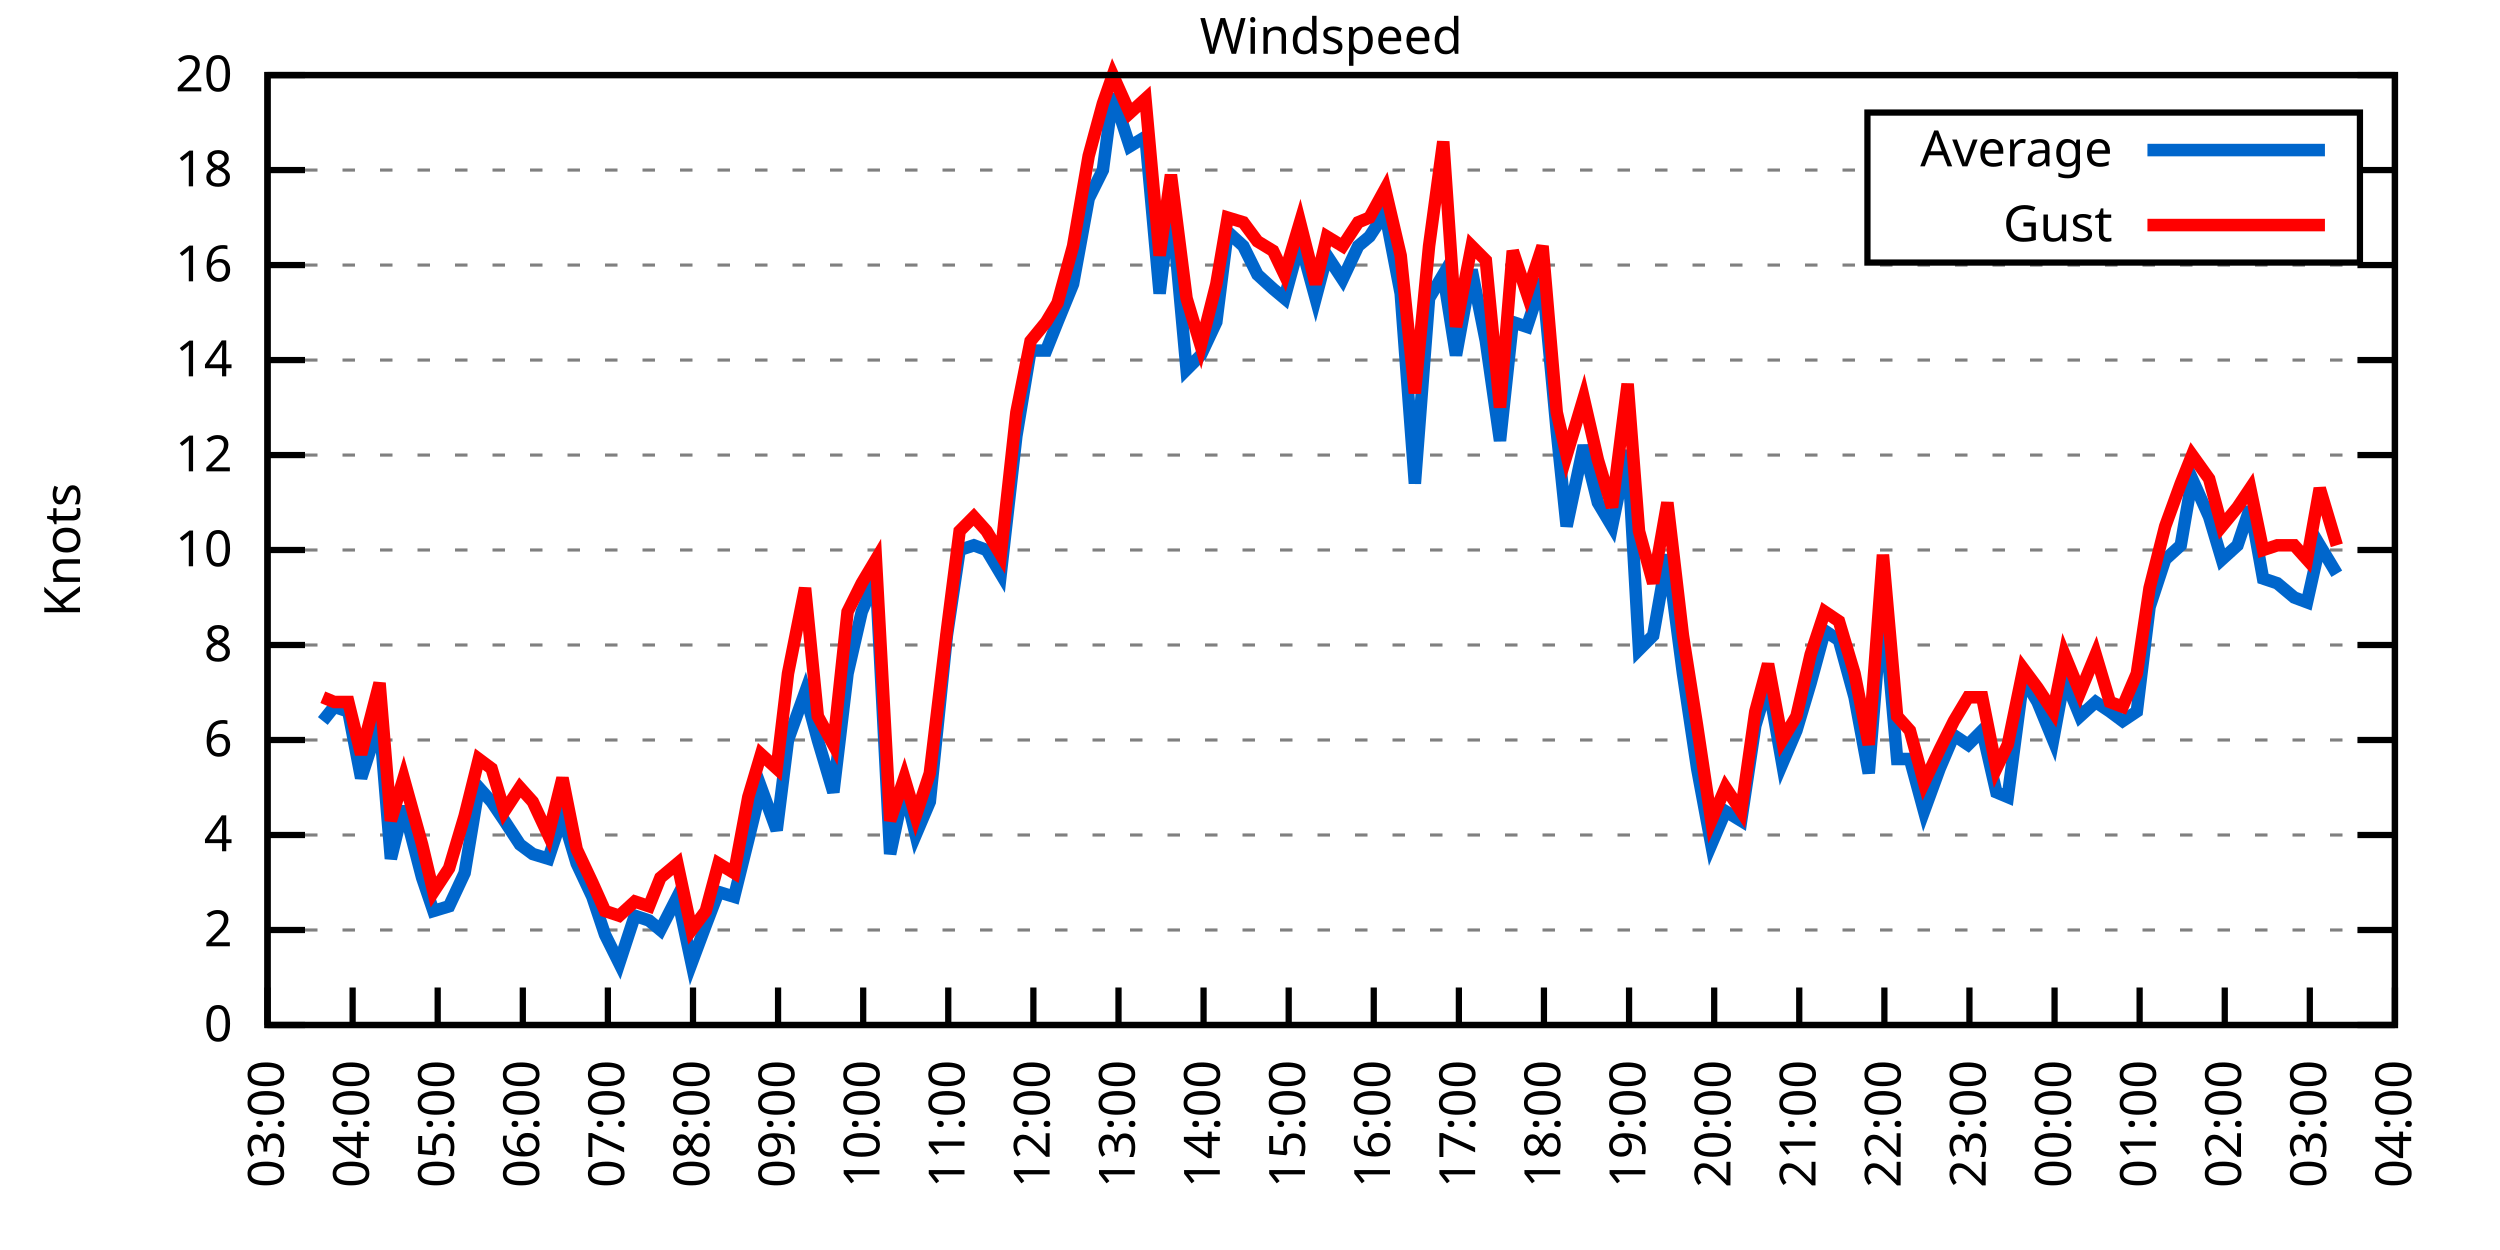
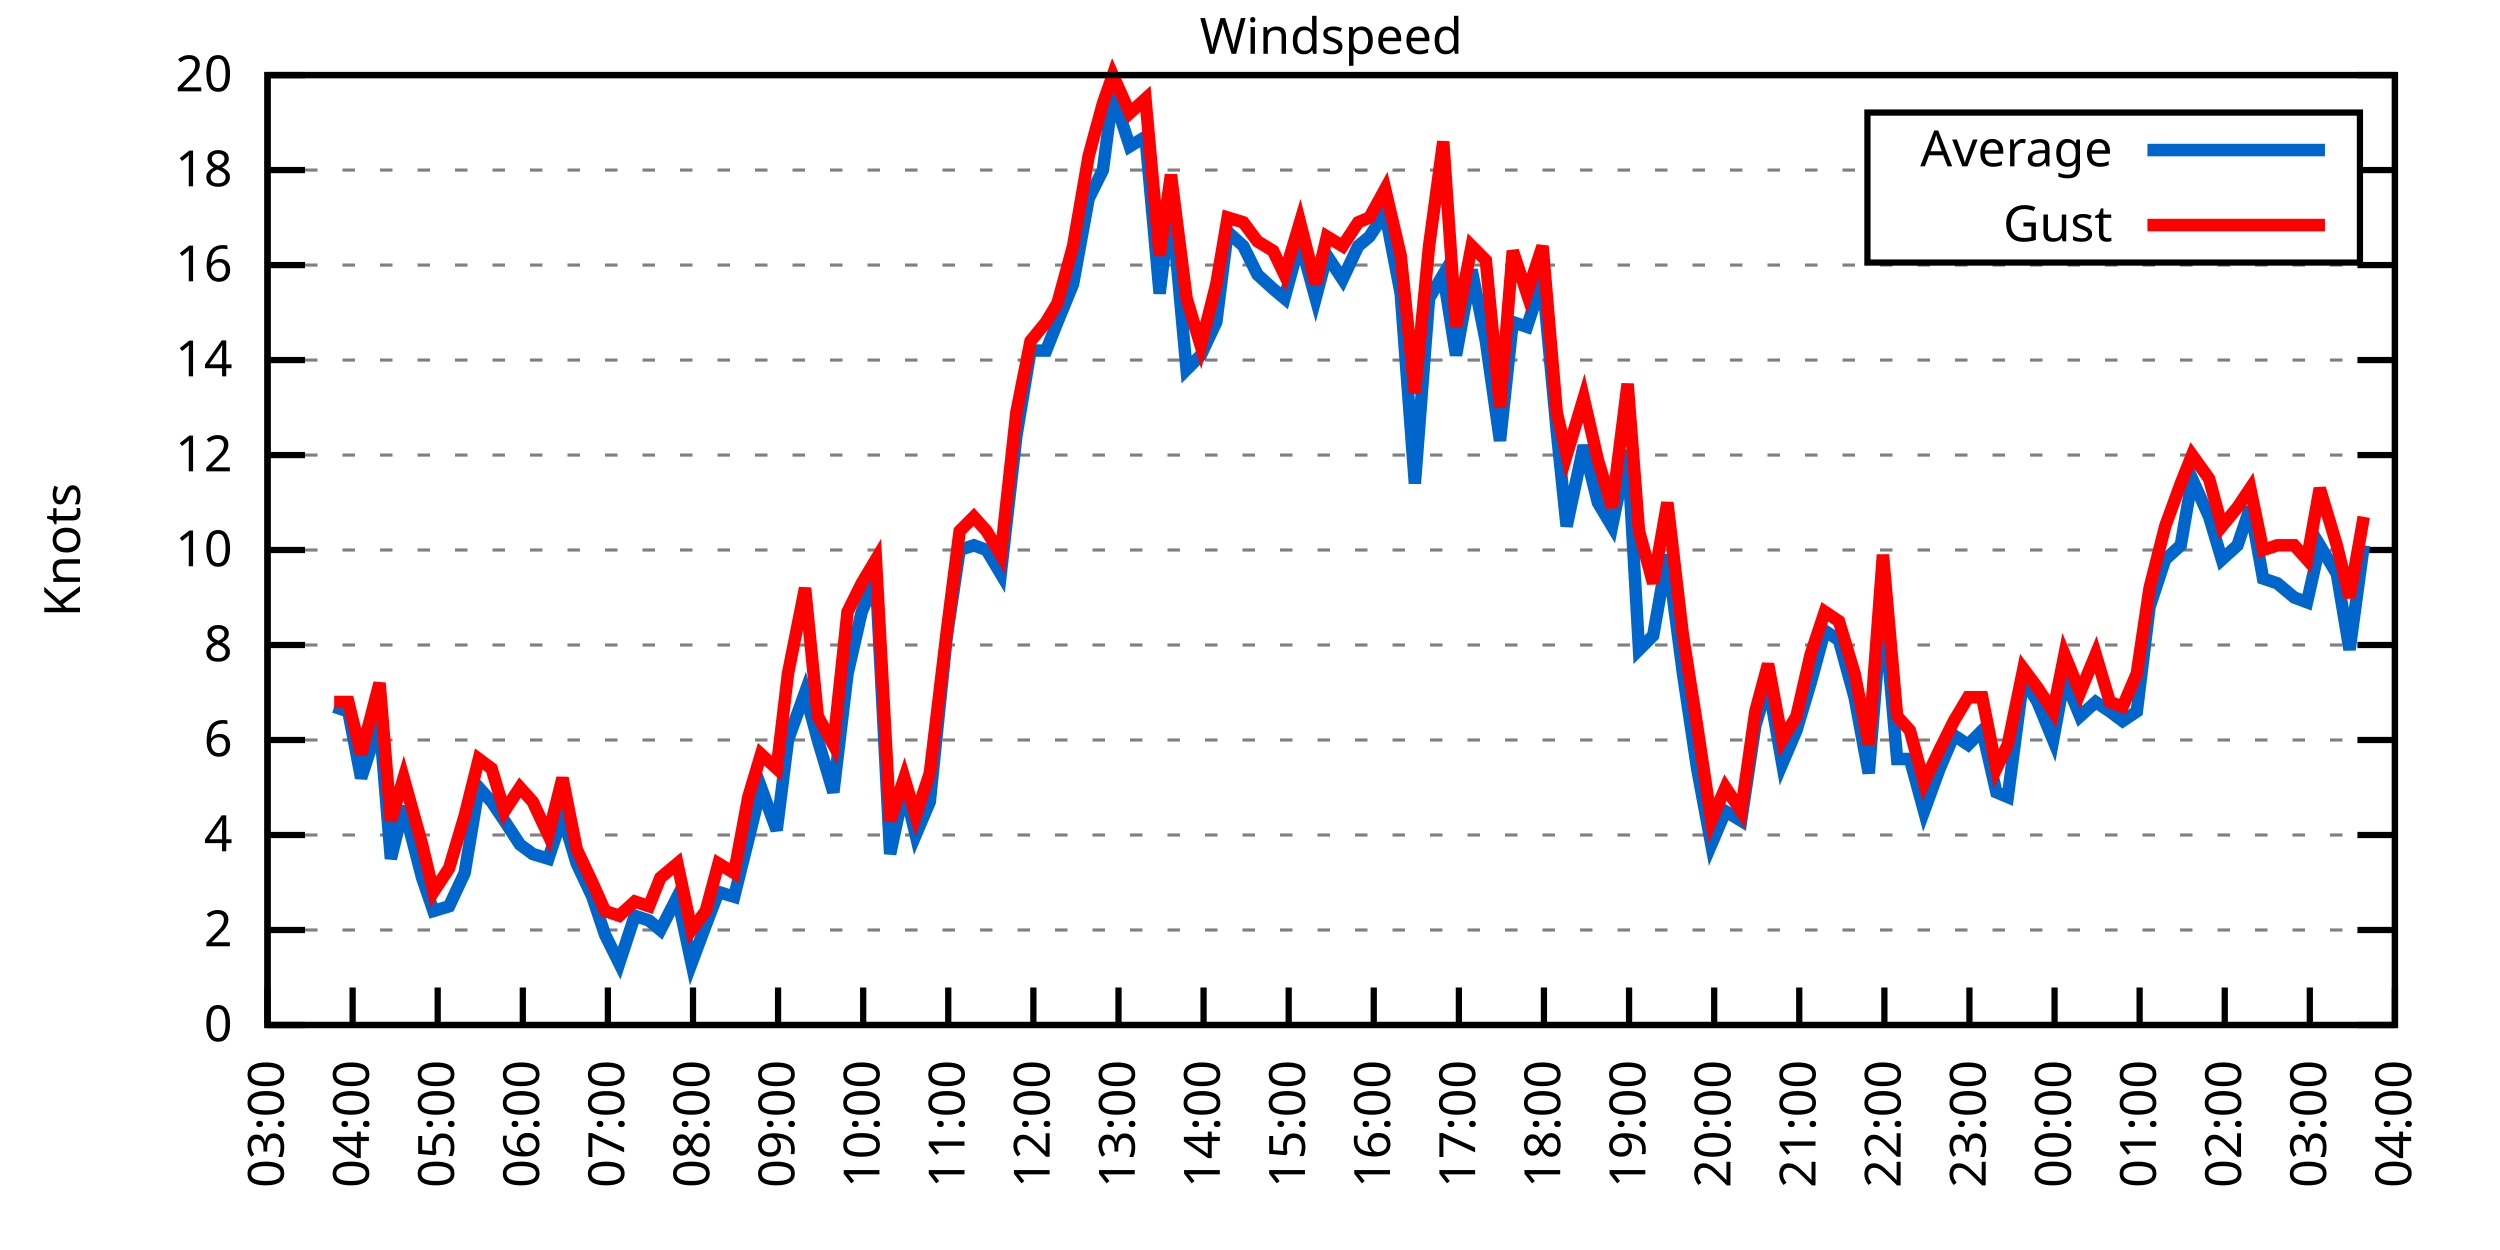
<svg xmlns="http://www.w3.org/2000/svg" xmlns:xlink="http://www.w3.org/1999/xlink" width="400" height="200" viewBox="0 0 400 200">
  <g id="gnuplot_canvas">
    <rect x="0" y="0" width="400" height="200" fill="none" />
    <defs>
      <circle id="gpDot" r="0.5" stroke-width="0.5" stroke="currentColor" />
      <path id="gpPt0" stroke-width="0.333" stroke="currentColor" d="M-1,0 h2 M0,-1 v2" />
      <path id="gpPt1" stroke-width="0.333" stroke="currentColor" d="M-1,-1 L1,1 M1,-1 L-1,1" />
      <path id="gpPt2" stroke-width="0.333" stroke="currentColor" d="M-1,0 L1,0 M0,-1 L0,1 M-1,-1 L1,1 M-1,1 L1,-1" />
      <rect id="gpPt3" stroke-width="0.333" stroke="currentColor" x="-1" y="-1" width="2" height="2" />
      <rect id="gpPt4" stroke-width="0.333" stroke="currentColor" fill="currentColor" x="-1" y="-1" width="2" height="2" />
      <circle id="gpPt5" stroke-width="0.333" stroke="currentColor" cx="0" cy="0" r="1" />
      <use xlink:href="#gpPt5" id="gpPt6" fill="currentColor" stroke="none" />
      <path id="gpPt7" stroke-width="0.333" stroke="currentColor" d="M0,-1.33 L-1.33,0.67 L1.33,0.67 z" />
      <use xlink:href="#gpPt7" id="gpPt8" fill="currentColor" stroke="none" />
      <use xlink:href="#gpPt7" id="gpPt9" stroke="currentColor" transform="rotate(180)" />
      <use xlink:href="#gpPt9" id="gpPt10" fill="currentColor" stroke="none" />
      <use xlink:href="#gpPt3" id="gpPt11" stroke="currentColor" transform="rotate(45)" />
      <use xlink:href="#gpPt11" id="gpPt12" fill="currentColor" stroke="none" />
      <path id="gpPt13" stroke-width="0.333" stroke="currentColor" d="M0,1.330 L1.265,0.411 L0.782,-1.067 L-0.782,-1.076 L-1.265,0.411 z" />
      <use xlink:href="#gpPt13" id="gpPt14" fill="currentColor" stroke="none" />
      <filter id="textbox" filterUnits="objectBoundingBox" x="0" y="0" height="1" width="1">
        <feFlood flood-color="white" flood-opacity="1" result="bgnd" />
        <feComposite in="SourceGraphic" in2="bgnd" operator="atop" />
      </filter>
      <filter id="greybox" filterUnits="objectBoundingBox" x="0" y="0" height="1" width="1">
        <feFlood flood-color="lightgrey" flood-opacity="1" result="grey" />
        <feComposite in="SourceGraphic" in2="grey" operator="atop" />
      </filter>
    </defs>
    <g fill="none" color="white" stroke="currentColor" stroke-width="1.00" stroke-linecap="butt" stroke-linejoin="miter">
</g>
    <g fill="none" color="black" stroke="currentColor" stroke-width="1.00" stroke-linecap="butt" stroke-linejoin="miter">
      <g stroke="none" shape-rendering="crispEdges">
        <polygon fill="rgb(255, 255, 255)" points="42.80,164.00 383.18,164.00 383.18,12.02 42.80,12.02 " />
      </g>
    </g>
    <g fill="none" color="black" stroke="currentColor" stroke-width="1.00" stroke-linecap="butt" stroke-linejoin="miter">
</g>
    <g fill="none" color="black" stroke="black" stroke-width="0.50" stroke-linecap="butt" stroke-linejoin="miter">
</g>
    <g fill="none" color="gray" stroke="currentColor" stroke-width="0.50" stroke-linecap="butt" stroke-linejoin="miter">
      <path stroke="gray" stroke-dasharray="2,4" class="gridline" d="M42.80,164.00 L383.19,164.00  " />
    </g>
    <g fill="none" color="gray" stroke="gray" stroke-width="1.00" stroke-linecap="butt" stroke-linejoin="miter">
</g>
    <g fill="none" color="black" stroke="currentColor" stroke-width="1.00" stroke-linecap="butt" stroke-linejoin="miter">
      <path stroke="black" d="M42.80,164.00 L48.80,164.00 M383.19,164.00 L377.19,164.00  " />
      <g transform="translate(37.20,166.60)" stroke="none" fill="black" font-family="Sans" font-size="8.00" text-anchor="end">
        <text>
          <tspan font-family="Sans"> 0</tspan>
        </text>
      </g>
    </g>
    <g fill="none" color="black" stroke="currentColor" stroke-width="1.00" stroke-linecap="butt" stroke-linejoin="miter">
</g>
    <g fill="none" color="black" stroke="black" stroke-width="0.50" stroke-linecap="butt" stroke-linejoin="miter">
</g>
    <g fill="none" color="gray" stroke="currentColor" stroke-width="0.50" stroke-linecap="butt" stroke-linejoin="miter">
      <path stroke="gray" stroke-dasharray="2,4" class="gridline" d="M42.80,148.80 L383.19,148.80  " />
    </g>
    <g fill="none" color="gray" stroke="gray" stroke-width="1.00" stroke-linecap="butt" stroke-linejoin="miter">
</g>
    <g fill="none" color="black" stroke="currentColor" stroke-width="1.00" stroke-linecap="butt" stroke-linejoin="miter">
      <path stroke="black" d="M42.80,148.80 L48.80,148.80 M383.19,148.80 L377.19,148.80  " />
      <g transform="translate(37.20,151.40)" stroke="none" fill="black" font-family="Sans" font-size="8.00" text-anchor="end">
        <text>
          <tspan font-family="Sans"> 2</tspan>
        </text>
      </g>
    </g>
    <g fill="none" color="black" stroke="currentColor" stroke-width="1.00" stroke-linecap="butt" stroke-linejoin="miter">
</g>
    <g fill="none" color="black" stroke="black" stroke-width="0.50" stroke-linecap="butt" stroke-linejoin="miter">
</g>
    <g fill="none" color="gray" stroke="currentColor" stroke-width="0.50" stroke-linecap="butt" stroke-linejoin="miter">
      <path stroke="gray" stroke-dasharray="2,4" class="gridline" d="M42.80,133.60 L383.19,133.60  " />
    </g>
    <g fill="none" color="gray" stroke="gray" stroke-width="1.00" stroke-linecap="butt" stroke-linejoin="miter">
</g>
    <g fill="none" color="black" stroke="currentColor" stroke-width="1.00" stroke-linecap="butt" stroke-linejoin="miter">
      <path stroke="black" d="M42.80,133.60 L48.80,133.60 M383.19,133.60 L377.19,133.60  " />
      <g transform="translate(37.20,136.20)" stroke="none" fill="black" font-family="Sans" font-size="8.00" text-anchor="end">
        <text>
          <tspan font-family="Sans"> 4</tspan>
        </text>
      </g>
    </g>
    <g fill="none" color="black" stroke="currentColor" stroke-width="1.00" stroke-linecap="butt" stroke-linejoin="miter">
</g>
    <g fill="none" color="black" stroke="black" stroke-width="0.50" stroke-linecap="butt" stroke-linejoin="miter">
</g>
    <g fill="none" color="gray" stroke="currentColor" stroke-width="0.50" stroke-linecap="butt" stroke-linejoin="miter">
      <path stroke="gray" stroke-dasharray="2,4" class="gridline" d="M42.80,118.40 L383.19,118.40  " />
    </g>
    <g fill="none" color="gray" stroke="gray" stroke-width="1.00" stroke-linecap="butt" stroke-linejoin="miter">
</g>
    <g fill="none" color="black" stroke="currentColor" stroke-width="1.00" stroke-linecap="butt" stroke-linejoin="miter">
      <path stroke="black" d="M42.80,118.40 L48.80,118.40 M383.19,118.40 L377.19,118.40  " />
      <g transform="translate(37.20,121.00)" stroke="none" fill="black" font-family="Sans" font-size="8.00" text-anchor="end">
        <text>
          <tspan font-family="Sans"> 6</tspan>
        </text>
      </g>
    </g>
    <g fill="none" color="black" stroke="currentColor" stroke-width="1.00" stroke-linecap="butt" stroke-linejoin="miter">
</g>
    <g fill="none" color="black" stroke="black" stroke-width="0.50" stroke-linecap="butt" stroke-linejoin="miter">
</g>
    <g fill="none" color="gray" stroke="currentColor" stroke-width="0.50" stroke-linecap="butt" stroke-linejoin="miter">
      <path stroke="gray" stroke-dasharray="2,4" class="gridline" d="M42.80,103.20 L383.19,103.20  " />
    </g>
    <g fill="none" color="gray" stroke="gray" stroke-width="1.00" stroke-linecap="butt" stroke-linejoin="miter">
</g>
    <g fill="none" color="black" stroke="currentColor" stroke-width="1.00" stroke-linecap="butt" stroke-linejoin="miter">
      <path stroke="black" d="M42.80,103.20 L48.80,103.20 M383.19,103.20 L377.19,103.20  " />
      <g transform="translate(37.20,105.80)" stroke="none" fill="black" font-family="Sans" font-size="8.00" text-anchor="end">
        <text>
          <tspan font-family="Sans"> 8</tspan>
        </text>
      </g>
    </g>
    <g fill="none" color="black" stroke="currentColor" stroke-width="1.00" stroke-linecap="butt" stroke-linejoin="miter">
</g>
    <g fill="none" color="black" stroke="black" stroke-width="0.50" stroke-linecap="butt" stroke-linejoin="miter">
</g>
    <g fill="none" color="gray" stroke="currentColor" stroke-width="0.50" stroke-linecap="butt" stroke-linejoin="miter">
      <path stroke="gray" stroke-dasharray="2,4" class="gridline" d="M42.80,88.00 L383.19,88.00  " />
    </g>
    <g fill="none" color="gray" stroke="gray" stroke-width="1.00" stroke-linecap="butt" stroke-linejoin="miter">
</g>
    <g fill="none" color="black" stroke="currentColor" stroke-width="1.00" stroke-linecap="butt" stroke-linejoin="miter">
      <path stroke="black" d="M42.80,88.00 L48.80,88.00 M383.19,88.00 L377.19,88.00  " />
      <g transform="translate(37.20,90.60)" stroke="none" fill="black" font-family="Sans" font-size="8.00" text-anchor="end">
        <text>
          <tspan font-family="Sans"> 10</tspan>
        </text>
      </g>
    </g>
    <g fill="none" color="black" stroke="currentColor" stroke-width="1.00" stroke-linecap="butt" stroke-linejoin="miter">
</g>
    <g fill="none" color="black" stroke="black" stroke-width="0.50" stroke-linecap="butt" stroke-linejoin="miter">
</g>
    <g fill="none" color="gray" stroke="currentColor" stroke-width="0.50" stroke-linecap="butt" stroke-linejoin="miter">
      <path stroke="gray" stroke-dasharray="2,4" class="gridline" d="M42.80,72.81 L383.19,72.81  " />
    </g>
    <g fill="none" color="gray" stroke="gray" stroke-width="1.00" stroke-linecap="butt" stroke-linejoin="miter">
</g>
    <g fill="none" color="black" stroke="currentColor" stroke-width="1.00" stroke-linecap="butt" stroke-linejoin="miter">
      <path stroke="black" d="M42.80,72.81 L48.80,72.81 M383.19,72.81 L377.19,72.81  " />
      <g transform="translate(37.20,75.41)" stroke="none" fill="black" font-family="Sans" font-size="8.00" text-anchor="end">
        <text>
          <tspan font-family="Sans"> 12</tspan>
        </text>
      </g>
    </g>
    <g fill="none" color="black" stroke="currentColor" stroke-width="1.00" stroke-linecap="butt" stroke-linejoin="miter">
</g>
    <g fill="none" color="black" stroke="black" stroke-width="0.50" stroke-linecap="butt" stroke-linejoin="miter">
</g>
    <g fill="none" color="gray" stroke="currentColor" stroke-width="0.50" stroke-linecap="butt" stroke-linejoin="miter">
      <path stroke="gray" stroke-dasharray="2,4" class="gridline" d="M42.80,57.61 L383.19,57.61  " />
    </g>
    <g fill="none" color="gray" stroke="gray" stroke-width="1.00" stroke-linecap="butt" stroke-linejoin="miter">
</g>
    <g fill="none" color="black" stroke="currentColor" stroke-width="1.00" stroke-linecap="butt" stroke-linejoin="miter">
      <path stroke="black" d="M42.80,57.61 L48.80,57.61 M383.19,57.61 L377.19,57.61  " />
      <g transform="translate(37.20,60.21)" stroke="none" fill="black" font-family="Sans" font-size="8.00" text-anchor="end">
        <text>
          <tspan font-family="Sans"> 14</tspan>
        </text>
      </g>
    </g>
    <g fill="none" color="black" stroke="currentColor" stroke-width="1.00" stroke-linecap="butt" stroke-linejoin="miter">
</g>
    <g fill="none" color="black" stroke="black" stroke-width="0.50" stroke-linecap="butt" stroke-linejoin="miter">
</g>
    <g fill="none" color="gray" stroke="currentColor" stroke-width="0.50" stroke-linecap="butt" stroke-linejoin="miter">
      <path stroke="gray" stroke-dasharray="2,4" class="gridline" d="M42.80,42.41 L383.19,42.41  " />
    </g>
    <g fill="none" color="gray" stroke="gray" stroke-width="1.00" stroke-linecap="butt" stroke-linejoin="miter">
</g>
    <g fill="none" color="black" stroke="currentColor" stroke-width="1.00" stroke-linecap="butt" stroke-linejoin="miter">
      <path stroke="black" d="M42.80,42.41 L48.80,42.41 M383.19,42.41 L377.19,42.41  " />
      <g transform="translate(37.20,45.01)" stroke="none" fill="black" font-family="Sans" font-size="8.00" text-anchor="end">
        <text>
          <tspan font-family="Sans"> 16</tspan>
        </text>
      </g>
    </g>
    <g fill="none" color="black" stroke="currentColor" stroke-width="1.00" stroke-linecap="butt" stroke-linejoin="miter">
</g>
    <g fill="none" color="black" stroke="black" stroke-width="0.50" stroke-linecap="butt" stroke-linejoin="miter">
</g>
    <g fill="none" color="gray" stroke="currentColor" stroke-width="0.50" stroke-linecap="butt" stroke-linejoin="miter">
      <path stroke="gray" stroke-dasharray="2,4" class="gridline" d="M42.80,27.21 L298.79,27.21 M377.59,27.21 L383.19,27.21  " />
    </g>
    <g fill="none" color="gray" stroke="gray" stroke-width="1.00" stroke-linecap="butt" stroke-linejoin="miter">
</g>
    <g fill="none" color="black" stroke="currentColor" stroke-width="1.00" stroke-linecap="butt" stroke-linejoin="miter">
      <path stroke="black" d="M42.80,27.21 L48.80,27.21 M383.19,27.21 L377.19,27.21  " />
      <g transform="translate(37.20,29.81)" stroke="none" fill="black" font-family="Sans" font-size="8.00" text-anchor="end">
        <text>
          <tspan font-family="Sans"> 18</tspan>
        </text>
      </g>
    </g>
    <g fill="none" color="black" stroke="currentColor" stroke-width="1.00" stroke-linecap="butt" stroke-linejoin="miter">
</g>
    <g fill="none" color="black" stroke="black" stroke-width="0.50" stroke-linecap="butt" stroke-linejoin="miter">
</g>
    <g fill="none" color="gray" stroke="currentColor" stroke-width="0.50" stroke-linecap="butt" stroke-linejoin="miter">
      <path stroke="gray" stroke-dasharray="2,4" class="gridline" d="M42.80,12.01 L383.19,12.01  " />
    </g>
    <g fill="none" color="gray" stroke="gray" stroke-width="1.00" stroke-linecap="butt" stroke-linejoin="miter">
</g>
    <g fill="none" color="black" stroke="currentColor" stroke-width="1.00" stroke-linecap="butt" stroke-linejoin="miter">
      <path stroke="black" d="M42.80,12.01 L48.80,12.01 M383.19,12.01 L377.19,12.01  " />
      <g transform="translate(37.20,14.61)" stroke="none" fill="black" font-family="Sans" font-size="8.00" text-anchor="end">
        <text>
          <tspan font-family="Sans"> 20</tspan>
        </text>
      </g>
    </g>
    <g fill="none" color="black" stroke="currentColor" stroke-width="1.00" stroke-linecap="butt" stroke-linejoin="miter">
      <path stroke="black" d="M42.80,164.00 L42.80,158.00  " />
      <g transform="translate(45.40,169.60) rotate(270.00)" stroke="none" fill="black" font-family="Sans" font-size="8.00" text-anchor="end">
        <text>
          <tspan font-family="Sans">03:00</tspan>
        </text>
      </g>
    </g>
    <g fill="none" color="black" stroke="currentColor" stroke-width="1.00" stroke-linecap="butt" stroke-linejoin="miter">
      <path stroke="black" d="M56.42,164.00 L56.42,158.00  " />
      <g transform="translate(59.02,169.60) rotate(270.00)" stroke="none" fill="black" font-family="Sans" font-size="8.00" text-anchor="end">
        <text>
          <tspan font-family="Sans">04:00</tspan>
        </text>
      </g>
    </g>
    <g fill="none" color="black" stroke="currentColor" stroke-width="1.00" stroke-linecap="butt" stroke-linejoin="miter">
      <path stroke="black" d="M70.03,164.00 L70.03,158.00  " />
      <g transform="translate(72.63,169.60) rotate(270.00)" stroke="none" fill="black" font-family="Sans" font-size="8.00" text-anchor="end">
        <text>
          <tspan font-family="Sans">05:00</tspan>
        </text>
      </g>
    </g>
    <g fill="none" color="black" stroke="currentColor" stroke-width="1.00" stroke-linecap="butt" stroke-linejoin="miter">
      <path stroke="black" d="M83.65,164.00 L83.65,158.00  " />
      <g transform="translate(86.25,169.60) rotate(270.00)" stroke="none" fill="black" font-family="Sans" font-size="8.00" text-anchor="end">
        <text>
          <tspan font-family="Sans">06:00</tspan>
        </text>
      </g>
    </g>
    <g fill="none" color="black" stroke="currentColor" stroke-width="1.00" stroke-linecap="butt" stroke-linejoin="miter">
      <path stroke="black" d="M97.26,164.00 L97.26,158.00  " />
      <g transform="translate(99.86,169.60) rotate(270.00)" stroke="none" fill="black" font-family="Sans" font-size="8.00" text-anchor="end">
        <text>
          <tspan font-family="Sans">07:00</tspan>
        </text>
      </g>
    </g>
    <g fill="none" color="black" stroke="currentColor" stroke-width="1.00" stroke-linecap="butt" stroke-linejoin="miter">
      <path stroke="black" d="M110.88,164.00 L110.88,158.00  " />
      <g transform="translate(113.48,169.60) rotate(270.00)" stroke="none" fill="black" font-family="Sans" font-size="8.00" text-anchor="end">
        <text>
          <tspan font-family="Sans">08:00</tspan>
        </text>
      </g>
    </g>
    <g fill="none" color="black" stroke="currentColor" stroke-width="1.00" stroke-linecap="butt" stroke-linejoin="miter">
      <path stroke="black" d="M124.49,164.00 L124.49,158.00  " />
      <g transform="translate(127.09,169.60) rotate(270.00)" stroke="none" fill="black" font-family="Sans" font-size="8.00" text-anchor="end">
        <text>
          <tspan font-family="Sans">09:00</tspan>
        </text>
      </g>
    </g>
    <g fill="none" color="black" stroke="currentColor" stroke-width="1.00" stroke-linecap="butt" stroke-linejoin="miter">
      <path stroke="black" d="M138.11,164.00 L138.11,158.00  " />
      <g transform="translate(140.71,169.60) rotate(270.00)" stroke="none" fill="black" font-family="Sans" font-size="8.00" text-anchor="end">
        <text>
          <tspan font-family="Sans">10:00</tspan>
        </text>
      </g>
    </g>
    <g fill="none" color="black" stroke="currentColor" stroke-width="1.00" stroke-linecap="butt" stroke-linejoin="miter">
      <path stroke="black" d="M151.72,164.00 L151.72,158.00  " />
      <g transform="translate(154.32,169.60) rotate(270.00)" stroke="none" fill="black" font-family="Sans" font-size="8.00" text-anchor="end">
        <text>
          <tspan font-family="Sans">11:00</tspan>
        </text>
      </g>
    </g>
    <g fill="none" color="black" stroke="currentColor" stroke-width="1.00" stroke-linecap="butt" stroke-linejoin="miter">
      <path stroke="black" d="M165.34,164.00 L165.34,158.00  " />
      <g transform="translate(167.94,169.60) rotate(270.00)" stroke="none" fill="black" font-family="Sans" font-size="8.00" text-anchor="end">
        <text>
          <tspan font-family="Sans">12:00</tspan>
        </text>
      </g>
    </g>
    <g fill="none" color="black" stroke="currentColor" stroke-width="1.00" stroke-linecap="butt" stroke-linejoin="miter">
      <path stroke="black" d="M178.96,164.00 L178.96,158.00  " />
      <g transform="translate(181.56,169.60) rotate(270.00)" stroke="none" fill="black" font-family="Sans" font-size="8.00" text-anchor="end">
        <text>
          <tspan font-family="Sans">13:00</tspan>
        </text>
      </g>
    </g>
    <g fill="none" color="black" stroke="currentColor" stroke-width="1.00" stroke-linecap="butt" stroke-linejoin="miter">
      <path stroke="black" d="M192.57,164.00 L192.57,158.00  " />
      <g transform="translate(195.17,169.60) rotate(270.00)" stroke="none" fill="black" font-family="Sans" font-size="8.00" text-anchor="end">
        <text>
          <tspan font-family="Sans">14:00</tspan>
        </text>
      </g>
    </g>
    <g fill="none" color="black" stroke="currentColor" stroke-width="1.00" stroke-linecap="butt" stroke-linejoin="miter">
      <path stroke="black" d="M206.19,164.00 L206.19,158.00  " />
      <g transform="translate(208.79,169.60) rotate(270.00)" stroke="none" fill="black" font-family="Sans" font-size="8.00" text-anchor="end">
        <text>
          <tspan font-family="Sans">15:00</tspan>
        </text>
      </g>
    </g>
    <g fill="none" color="black" stroke="currentColor" stroke-width="1.00" stroke-linecap="butt" stroke-linejoin="miter">
      <path stroke="black" d="M219.80,164.00 L219.80,158.00  " />
      <g transform="translate(222.40,169.60) rotate(270.00)" stroke="none" fill="black" font-family="Sans" font-size="8.00" text-anchor="end">
        <text>
          <tspan font-family="Sans">16:00</tspan>
        </text>
      </g>
    </g>
    <g fill="none" color="black" stroke="currentColor" stroke-width="1.00" stroke-linecap="butt" stroke-linejoin="miter">
      <path stroke="black" d="M233.42,164.00 L233.42,158.00  " />
      <g transform="translate(236.02,169.60) rotate(270.00)" stroke="none" fill="black" font-family="Sans" font-size="8.00" text-anchor="end">
        <text>
          <tspan font-family="Sans">17:00</tspan>
        </text>
      </g>
    </g>
    <g fill="none" color="black" stroke="currentColor" stroke-width="1.00" stroke-linecap="butt" stroke-linejoin="miter">
      <path stroke="black" d="M247.03,164.00 L247.03,158.00  " />
      <g transform="translate(249.63,169.60) rotate(270.00)" stroke="none" fill="black" font-family="Sans" font-size="8.00" text-anchor="end">
        <text>
          <tspan font-family="Sans">18:00</tspan>
        </text>
      </g>
    </g>
    <g fill="none" color="black" stroke="currentColor" stroke-width="1.00" stroke-linecap="butt" stroke-linejoin="miter">
      <path stroke="black" d="M260.65,164.00 L260.65,158.00  " />
      <g transform="translate(263.25,169.60) rotate(270.00)" stroke="none" fill="black" font-family="Sans" font-size="8.00" text-anchor="end">
        <text>
          <tspan font-family="Sans">19:00</tspan>
        </text>
      </g>
    </g>
    <g fill="none" color="black" stroke="currentColor" stroke-width="1.00" stroke-linecap="butt" stroke-linejoin="miter">
      <path stroke="black" d="M274.27,164.00 L274.27,158.00  " />
      <g transform="translate(276.87,169.60) rotate(270.00)" stroke="none" fill="black" font-family="Sans" font-size="8.00" text-anchor="end">
        <text>
          <tspan font-family="Sans">20:00</tspan>
        </text>
      </g>
    </g>
    <g fill="none" color="black" stroke="currentColor" stroke-width="1.00" stroke-linecap="butt" stroke-linejoin="miter">
      <path stroke="black" d="M287.88,164.00 L287.88,158.00  " />
      <g transform="translate(290.48,169.60) rotate(270.00)" stroke="none" fill="black" font-family="Sans" font-size="8.00" text-anchor="end">
        <text>
          <tspan font-family="Sans">21:00</tspan>
        </text>
      </g>
    </g>
    <g fill="none" color="black" stroke="currentColor" stroke-width="1.00" stroke-linecap="butt" stroke-linejoin="miter">
      <path stroke="black" d="M301.50,164.00 L301.50,158.00  " />
      <g transform="translate(304.10,169.60) rotate(270.00)" stroke="none" fill="black" font-family="Sans" font-size="8.00" text-anchor="end">
        <text>
          <tspan font-family="Sans">22:00</tspan>
        </text>
      </g>
    </g>
    <g fill="none" color="black" stroke="currentColor" stroke-width="1.00" stroke-linecap="butt" stroke-linejoin="miter">
      <path stroke="black" d="M315.11,164.00 L315.11,158.00  " />
      <g transform="translate(317.71,169.60) rotate(270.00)" stroke="none" fill="black" font-family="Sans" font-size="8.00" text-anchor="end">
        <text>
          <tspan font-family="Sans">23:00</tspan>
        </text>
      </g>
    </g>
    <g fill="none" color="black" stroke="currentColor" stroke-width="1.00" stroke-linecap="butt" stroke-linejoin="miter">
      <path stroke="black" d="M328.73,164.00 L328.73,158.00  " />
      <g transform="translate(331.33,169.60) rotate(270.00)" stroke="none" fill="black" font-family="Sans" font-size="8.00" text-anchor="end">
        <text>
          <tspan font-family="Sans">00:00</tspan>
        </text>
      </g>
    </g>
    <g fill="none" color="black" stroke="currentColor" stroke-width="1.00" stroke-linecap="butt" stroke-linejoin="miter">
      <path stroke="black" d="M342.34,164.00 L342.34,158.00  " />
      <g transform="translate(344.94,169.60) rotate(270.00)" stroke="none" fill="black" font-family="Sans" font-size="8.00" text-anchor="end">
        <text>
          <tspan font-family="Sans">01:00</tspan>
        </text>
      </g>
    </g>
    <g fill="none" color="black" stroke="currentColor" stroke-width="1.00" stroke-linecap="butt" stroke-linejoin="miter">
      <path stroke="black" d="M355.96,164.00 L355.96,158.00  " />
      <g transform="translate(358.56,169.60) rotate(270.00)" stroke="none" fill="black" font-family="Sans" font-size="8.00" text-anchor="end">
        <text>
          <tspan font-family="Sans">02:00</tspan>
        </text>
      </g>
    </g>
    <g fill="none" color="black" stroke="currentColor" stroke-width="1.00" stroke-linecap="butt" stroke-linejoin="miter">
      <path stroke="black" d="M369.57,164.00 L369.57,158.00  " />
      <g transform="translate(372.17,169.60) rotate(270.00)" stroke="none" fill="black" font-family="Sans" font-size="8.00" text-anchor="end">
        <text>
          <tspan font-family="Sans">03:00</tspan>
        </text>
      </g>
    </g>
    <g fill="none" color="black" stroke="currentColor" stroke-width="1.00" stroke-linecap="butt" stroke-linejoin="miter">
      <path stroke="black" d="M383.19,164.00 L383.19,158.00  " />
      <g transform="translate(385.79,169.60) rotate(270.00)" stroke="none" fill="black" font-family="Sans" font-size="8.00" text-anchor="end">
        <text>
          <tspan font-family="Sans">04:00</tspan>
        </text>
      </g>
    </g>
    <g fill="none" color="black" stroke="currentColor" stroke-width="1.00" stroke-linecap="butt" stroke-linejoin="miter">
</g>
    <g fill="none" color="black" stroke="currentColor" stroke-width="1.00" stroke-linecap="butt" stroke-linejoin="miter">
      <path stroke="black" d="M42.80,12.01 L42.80,164.00 L383.19,164.00 L383.19,12.01 L42.80,12.01 Z  " />
    </g>
    <g fill="none" color="black" stroke="currentColor" stroke-width="1.00" stroke-linecap="butt" stroke-linejoin="miter">
</g>
    <g fill="none" color="black" stroke="currentColor" stroke-width="1.00" stroke-linecap="butt" stroke-linejoin="miter">
      <path stroke="black" d="M298.79,42.01 L298.79,18.01 L377.59,18.01 L377.59,42.01 L298.79,42.01 Z  " />
    </g>
    <g id="Windspeed_plot_1">
      <g fill="none" color="white" stroke="black" stroke-width="2.00" stroke-linecap="butt" stroke-linejoin="miter">
</g>
      <g fill="none" color="black" stroke="currentColor" stroke-width="2.00" stroke-linecap="butt" stroke-linejoin="miter">
        <g transform="translate(337.99,26.61)" stroke="none" fill="black" font-family="Sans" font-size="8.00" text-anchor="end">
          <text>
            <tspan font-family="Sans">Average</tspan>
          </text>
        </g>
      </g>
      <g fill="none" color="black" stroke="currentColor" stroke-width="2.00" stroke-linecap="butt" stroke-linejoin="miter">
-         <path stroke="rgb(  0, 102, 204)" d="M343.59,24.01 L371.99,24.01 M51.65,115.36 L53.47,113.08 L55.73,113.84 L57.78,124.48 L60.73,115.36 L62.54,137.40   L64.58,129.04 L67.54,140.44 L69.35,145.76 L71.85,145.00 L74.34,139.68 L76.61,126.00 L78.65,128.28 L80.70,131.32   L83.19,135.12 L85.24,136.64 L87.73,137.40 L90.00,130.56 L92.27,138.16 L94.77,143.48 L96.81,149.56 L99.08,154.12   L101.57,146.52 L103.84,147.28 L105.66,148.80 L108.38,143.48 L110.65,154.12 L112.92,148.04 L114.96,142.72 L117.46,143.48   L119.73,134.36 L121.77,126.00 L124.27,132.84 L126.08,118.40 L128.81,110.80 L130.85,118.40 L133.34,126.76 L135.61,107.76   L137.88,97.88 L140.15,92.56 L142.42,136.64 L144.69,126.00 L146.51,133.60 L148.77,128.28 L151.50,101.68 L153.54,88.00   L155.81,87.25 L157.85,88.00 L160.12,91.80 L162.62,69.77 L164.89,56.09 L167.38,56.09 L169.20,51.53 L171.69,45.45   L174.19,31.77 L176.46,27.21 L178.05,15.05 L180.77,23.41 L183.27,21.89 L185.54,46.97 L187.35,31.77 L189.85,59.13   L192.12,56.85 L194.61,51.53 L196.43,37.09 L198.93,39.37 L201.19,43.93 L203.69,46.21 L205.51,47.73 L208.00,38.61   L210.50,47.73 L212.31,40.89 L214.81,44.69 L217.31,39.37 L219.12,37.85 L221.62,34.05 L224.11,46.97 L226.38,77.37   L228.65,47.73 L230.92,43.93 L232.96,56.85 L235.46,43.17 L237.73,54.57 L240.00,70.53 L242.04,51.53 L244.31,52.29   L246.81,44.69 L249.08,69.01 L250.66,84.21 L253.39,71.29 L255.66,80.41 L257.93,84.21 L260.42,72.05 L262.24,103.96   L264.51,101.68 L266.78,88.76 L269.27,107.76 L271.54,122.96 L273.81,135.12 L276.08,129.80 L278.58,131.32 L280.85,116.12   L282.89,109.28 L285.16,122.20 L287.43,116.88 L289.70,109.28 L291.97,100.92 L294.23,102.44 L296.73,111.56 L299.00,123.72   L301.27,95.60 L303.54,121.44 L305.58,121.44 L307.85,129.80 L310.35,122.96 L312.62,117.64 L314.89,119.16 L317.15,116.88   L319.42,126.76 L321.24,127.52 L323.74,108.52 L326.00,112.32 L328.50,118.40 L330.32,108.52 L332.81,114.60 L335.31,112.32   L337.58,113.84 L339.62,115.36 L341.89,113.84 L343.93,97.12 L346.43,89.52 L348.92,87.25 L350.74,76.61 L353.46,82.69   L355.50,89.52 L358.00,87.25 L360.04,81.17 L362.09,92.56 L364.36,93.32 L367.08,95.60 L369.12,96.36 L371.16,87.25   L373.89,91.80  " />
+         <path stroke="rgb(  0, 102, 204)" d="M343.59,24.01 L371.99,24.01 M53.47,113.08 L55.73,113.84 L57.78,124.48 L60.73,115.36 L62.54,137.40 L64.58,129.04   L67.54,140.44 L69.35,145.76 L71.85,145.00 L74.34,139.68 L76.61,126.00 L78.65,128.28 L80.70,131.32 L83.19,135.12   L85.24,136.64 L87.73,137.40 L90.00,130.56 L92.27,138.16 L94.77,143.48 L96.81,149.56 L99.08,154.12 L101.57,146.52   L103.84,147.28 L105.66,148.80 L108.38,143.48 L110.65,154.12 L112.92,148.04 L114.96,142.72 L117.46,143.48 L119.73,134.36   L121.77,126.00 L124.27,132.84 L126.08,118.40 L128.81,110.80 L130.85,118.40 L133.34,126.76 L135.61,107.76 L137.88,97.88   L140.15,92.56 L142.42,136.64 L144.69,126.00 L146.51,133.60 L148.77,128.28 L151.50,101.68 L153.54,88.00 L155.81,87.25   L157.85,88.00 L160.12,91.80 L162.62,69.77 L164.89,56.09 L167.38,56.09 L169.20,51.53 L171.69,45.45 L174.19,31.77   L176.46,27.21 L178.05,15.05 L180.77,23.41 L183.27,21.89 L185.54,46.97 L187.35,31.77 L189.85,59.13 L192.12,56.85   L194.61,51.53 L196.43,37.09 L198.93,39.37 L201.19,43.93 L203.69,46.21 L205.51,47.73 L208.00,38.61 L210.50,47.73   L212.31,40.89 L214.81,44.69 L217.31,39.37 L219.12,37.85 L221.62,34.05 L224.11,46.97 L226.38,77.37 L228.65,47.73   L230.92,43.93 L232.96,56.85 L235.46,43.17 L237.73,54.57 L240.00,70.53 L242.04,51.53 L244.31,52.29 L246.81,44.69   L249.08,69.01 L250.66,84.21 L253.39,71.29 L255.66,80.41 L257.93,84.21 L260.42,72.05 L262.24,103.96 L264.51,101.68   L266.78,88.76 L269.27,107.76 L271.54,122.96 L273.81,135.12 L276.08,129.80 L278.58,131.32 L280.85,116.12 L282.89,109.28   L285.16,122.20 L287.43,116.88 L289.70,109.28 L291.97,100.92 L294.23,102.44 L296.73,111.56 L299.00,123.72 L301.27,95.60   L303.54,121.44 L305.58,121.44 L307.85,129.80 L310.35,122.96 L312.62,117.64 L314.89,119.16 L317.15,116.88 L319.42,126.76   L321.24,127.52 L323.74,108.52 L326.00,112.32 L328.50,118.40 L330.32,108.52 L332.81,114.60 L335.31,112.32 L337.58,113.84   L339.62,115.36 L341.89,113.84 L343.93,97.12 L346.43,89.52 L348.92,87.25 L350.74,76.61 L353.46,82.69 L355.50,89.52   L358.00,87.25 L360.04,81.17 L362.09,92.56 L364.36,93.32 L367.08,95.60 L369.12,96.36 L371.16,87.25 L373.89,91.80   L375.93,103.96 L378.20,87.25  " />
      </g>
    </g>
    <g id="Windspeed_plot_2">
      <g fill="none" color="black" stroke="currentColor" stroke-width="2.00" stroke-linecap="butt" stroke-linejoin="miter">
        <g transform="translate(337.99,38.61)" stroke="none" fill="black" font-family="Sans" font-size="8.00" text-anchor="end">
          <text>
            <tspan font-family="Sans">Gust</tspan>
          </text>
        </g>
      </g>
      <g fill="none" color="black" stroke="currentColor" stroke-width="2.00" stroke-linecap="butt" stroke-linejoin="miter">
-         <path stroke="rgb(255,   0,   0)" d="M343.59,36.01 L371.99,36.01 M51.65,111.56 L53.47,112.32 L55.73,112.32 L57.78,120.68 L60.73,109.28 L62.54,131.32   L64.58,124.48 L67.54,135.12 L69.35,142.72 L71.85,138.92 L74.34,130.56 L76.61,121.44 L78.65,122.96 L80.70,129.80   L83.19,126.00 L85.24,128.28 L87.73,133.60 L90.00,124.48 L92.27,135.88 L94.77,141.20 L96.81,145.76 L99.08,146.52   L101.57,144.24 L103.84,145.00 L105.66,140.44 L108.38,138.16 L110.65,148.80 L112.92,145.76 L114.96,138.16 L117.46,139.68   L119.73,127.52 L121.77,120.68 L124.27,122.96 L126.08,107.76 L128.81,94.08 L130.85,114.60 L133.34,119.16 L135.61,97.88   L137.88,93.32 L140.15,89.52 L142.42,131.32 L144.69,124.48 L146.51,130.56 L148.77,123.72 L151.50,100.92 L153.54,84.97   L155.81,82.69 L157.85,84.97 L160.12,88.76 L162.62,65.97 L164.89,54.57 L167.38,51.53 L169.20,48.49 L171.69,39.37   L174.19,24.93 L176.46,16.57 L178.05,12.01 L180.77,18.09 L183.27,15.81 L185.54,40.89 L187.35,27.97 L189.85,47.73   L192.12,55.33 L194.61,45.45 L196.43,34.81 L198.93,35.57 L201.19,38.61 L203.69,40.13 L205.51,43.93 L208.00,35.57   L210.50,45.45 L212.31,37.85 L214.81,39.37 L217.31,35.57 L219.12,34.81 L221.62,30.25 L224.11,40.89 L226.38,62.93   L228.65,39.37 L230.92,22.65 L232.96,52.29 L235.46,39.37 L237.73,41.65 L240.00,65.21 L242.04,40.13 L244.31,46.97   L246.81,39.37 L249.08,65.97 L250.66,72.81 L253.39,63.69 L255.66,73.57 L257.93,81.17 L260.42,61.41 L262.24,84.97   L264.51,93.32 L266.78,80.41 L269.27,101.68 L271.54,116.12 L273.81,131.32 L276.08,126.00 L278.58,129.80 L280.85,113.84   L282.89,106.24 L285.16,118.40 L287.43,114.60 L289.70,104.72 L291.97,97.88 L294.23,99.40 L296.73,107.76 L299.00,119.16   L301.27,88.76 L303.54,114.60 L305.58,116.88 L307.85,125.24 L310.35,119.92 L312.62,115.36 L314.89,111.56 L317.15,111.56   L319.42,122.96 L321.24,119.16 L323.74,107.00 L326.00,110.04 L328.50,113.84 L330.32,104.72 L332.81,110.80 L335.31,104.72   L337.58,112.32 L339.62,113.08 L341.89,107.76 L343.93,94.08 L346.43,84.21 L348.92,77.37 L350.74,72.81 L353.46,76.61   L355.50,84.21 L358.00,81.17 L360.04,78.13 L362.09,88.00 L364.36,87.25 L367.08,87.25 L369.12,89.52 L371.16,78.13   L373.89,87.25  " />
+         <path stroke="rgb(255,   0,   0)" d="M343.59,36.01 L371.99,36.01 M53.47,112.32 L55.73,112.32 L57.78,120.68 L60.73,109.28 L62.54,131.32 L64.58,124.48   L67.54,135.12 L69.35,142.72 L71.85,138.92 L74.34,130.56 L76.61,121.44 L78.65,122.96 L80.70,129.80 L83.19,126.00   L85.24,128.28 L87.73,133.60 L90.00,124.48 L92.27,135.88 L94.77,141.20 L96.81,145.76 L99.08,146.52 L101.57,144.24   L103.84,145.00 L105.66,140.44 L108.38,138.16 L110.65,148.80 L112.92,145.76 L114.96,138.16 L117.46,139.68 L119.73,127.52   L121.77,120.68 L124.27,122.96 L126.08,107.76 L128.81,94.08 L130.85,114.60 L133.34,119.16 L135.61,97.88 L137.88,93.32   L140.15,89.52 L142.42,131.32 L144.69,124.48 L146.51,130.56 L148.77,123.72 L151.50,100.92 L153.54,84.97 L155.81,82.69   L157.85,84.97 L160.12,88.76 L162.62,65.97 L164.89,54.57 L167.38,51.53 L169.20,48.49 L171.69,39.37 L174.19,24.93   L176.46,16.57 L178.05,12.01 L180.77,18.09 L183.27,15.81 L185.54,40.89 L187.35,27.97 L189.85,47.73 L192.12,55.33   L194.61,45.45 L196.43,34.81 L198.93,35.57 L201.19,38.61 L203.69,40.13 L205.51,43.93 L208.00,35.57 L210.50,45.45   L212.31,37.85 L214.81,39.37 L217.31,35.57 L219.12,34.81 L221.62,30.25 L224.11,40.89 L226.38,62.93 L228.65,39.37   L230.92,22.65 L232.96,52.29 L235.46,39.37 L237.73,41.65 L240.00,65.21 L242.04,40.13 L244.31,46.97 L246.81,39.37   L249.08,65.97 L250.66,72.81 L253.39,63.69 L255.66,73.57 L257.93,81.17 L260.42,61.41 L262.24,84.97 L264.51,93.32   L266.78,80.41 L269.27,101.68 L271.54,116.12 L273.81,131.32 L276.08,126.00 L278.58,129.80 L280.85,113.84 L282.89,106.24   L285.16,118.40 L287.43,114.60 L289.70,104.72 L291.97,97.88 L294.23,99.40 L296.73,107.76 L299.00,119.16 L301.27,88.76   L303.54,114.60 L305.58,116.88 L307.85,125.24 L310.35,119.92 L312.62,115.36 L314.89,111.56 L317.15,111.56 L319.42,122.96   L321.24,119.16 L323.74,107.00 L326.00,110.04 L328.50,113.84 L330.32,104.72 L332.81,110.80 L335.31,104.72 L337.58,112.32   L339.62,113.08 L341.89,107.76 L343.93,94.08 L346.43,84.21 L348.92,77.37 L350.74,72.81 L353.46,76.61 L355.50,84.21   L358.00,81.17 L360.04,78.13 L362.09,88.00 L364.36,87.25 L367.08,87.25 L369.12,89.52 L371.16,78.13 L373.89,87.25   L375.93,95.60 L378.20,82.69  " />
      </g>
    </g>
    <g fill="none" color="black" stroke="currentColor" stroke-width="2.00" stroke-linecap="butt" stroke-linejoin="miter">
</g>
    <g fill="none" color="black" stroke="black" stroke-width="1.00" stroke-linecap="butt" stroke-linejoin="miter">
</g>
    <g fill="none" color="black" stroke="currentColor" stroke-width="1.00" stroke-linecap="butt" stroke-linejoin="miter">
      <path stroke="black" d="M42.80,12.01 L42.80,164.00 L383.19,164.00 L383.19,12.01 L42.80,12.01 Z  " />
      <g transform="translate(12.80,88.01) rotate(270.00)" stroke="none" fill="black" font-family="Sans" font-size="8.00" text-anchor="middle">
        <text>
          <tspan font-family="Sans">Knots</tspan>
        </text>
      </g>
    </g>
    <g fill="none" color="black" stroke="currentColor" stroke-width="1.00" stroke-linecap="butt" stroke-linejoin="miter">
</g>
    <g fill="none" color="black" stroke="currentColor" stroke-width="1.00" stroke-linecap="butt" stroke-linejoin="miter">
      <g transform="translate(212.99,8.61)" stroke="none" fill="black" font-family="Sans" font-size="8.00" text-anchor="middle">
        <text>
          <tspan font-family="Sans">Windspeed</tspan>
        </text>
      </g>
    </g>
    <g fill="none" color="black" stroke="currentColor" stroke-width="1.00" stroke-linecap="butt" stroke-linejoin="miter">
</g>
  </g>
</svg>
